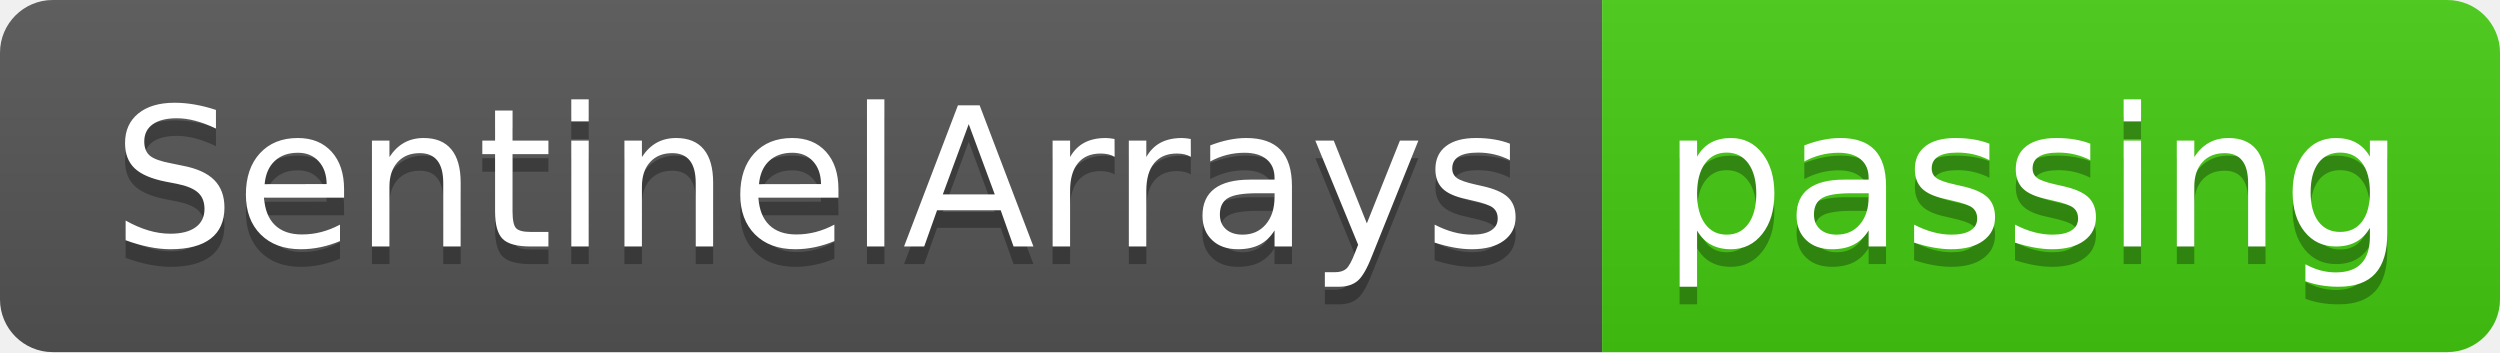
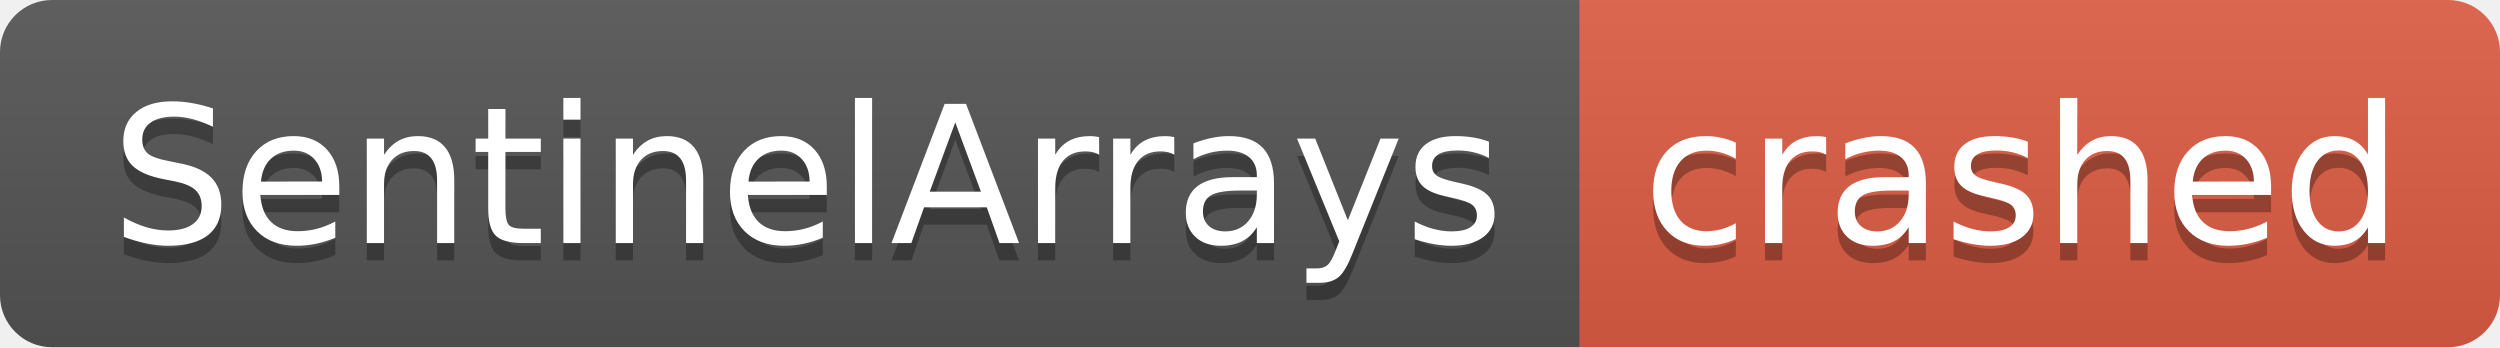
- <svg xmlns="http://www.w3.org/2000/svg" width="142" height="20" role="img" aria-label="SentinelArrays: passing">
+ <svg xmlns="http://www.w3.org/2000/svg" width="144" height="20" role="img" aria-label="SentinelArrays: crashed">
  <linearGradient id="s" x2="0" y2="100%">
    <stop offset="0" stop-color="#bbb" stop-opacity=".1" />
    <stop offset="1" stop-opacity=".1" />
  </linearGradient>
  <clipPath id="r">
-     <rect width="142" height="20" rx="3" fill="#fff" />
+     <rect width="144" height="20" rx="3" fill="#fff" />
  </clipPath>
  <g clip-path="url(#r)">
    <rect width="91" height="20" fill="#555" />
-     <rect x="91" width="51" height="20" fill="#4c1" />
-     <rect width="142" height="20" fill="url(#s)" />
+     <rect x="91" width="53" height="20" fill="#e05d44" />
+     <rect width="144" height="20" fill="url(#s)" />
  </g>
  <g fill="#fff" text-anchor="middle" font-family="Verdana,Geneva,DejaVu Sans,sans-serif" text-rendering="geometricPrecision" font-size="110">
    <text aria-hidden="true" x="465" y="150" fill="#010101" fill-opacity=".3" transform="scale(.1)" textLength="810">SentinelArrays</text>
    <text x="465" y="140" transform="scale(.1)" fill="#fff" textLength="810">SentinelArrays</text>
-     <text aria-hidden="true" x="1155" y="150" fill="#010101" fill-opacity=".3" transform="scale(.1)" textLength="410">passing</text>
-     <text x="1155" y="140" transform="scale(.1)" fill="#fff" textLength="410">passing</text>
+     <text aria-hidden="true" x="1165" y="150" fill="#010101" fill-opacity=".3" transform="scale(.1)" textLength="430">crashed</text>
+     <text x="1165" y="140" transform="scale(.1)" fill="#fff" textLength="430">crashed</text>
  </g>
</svg>
